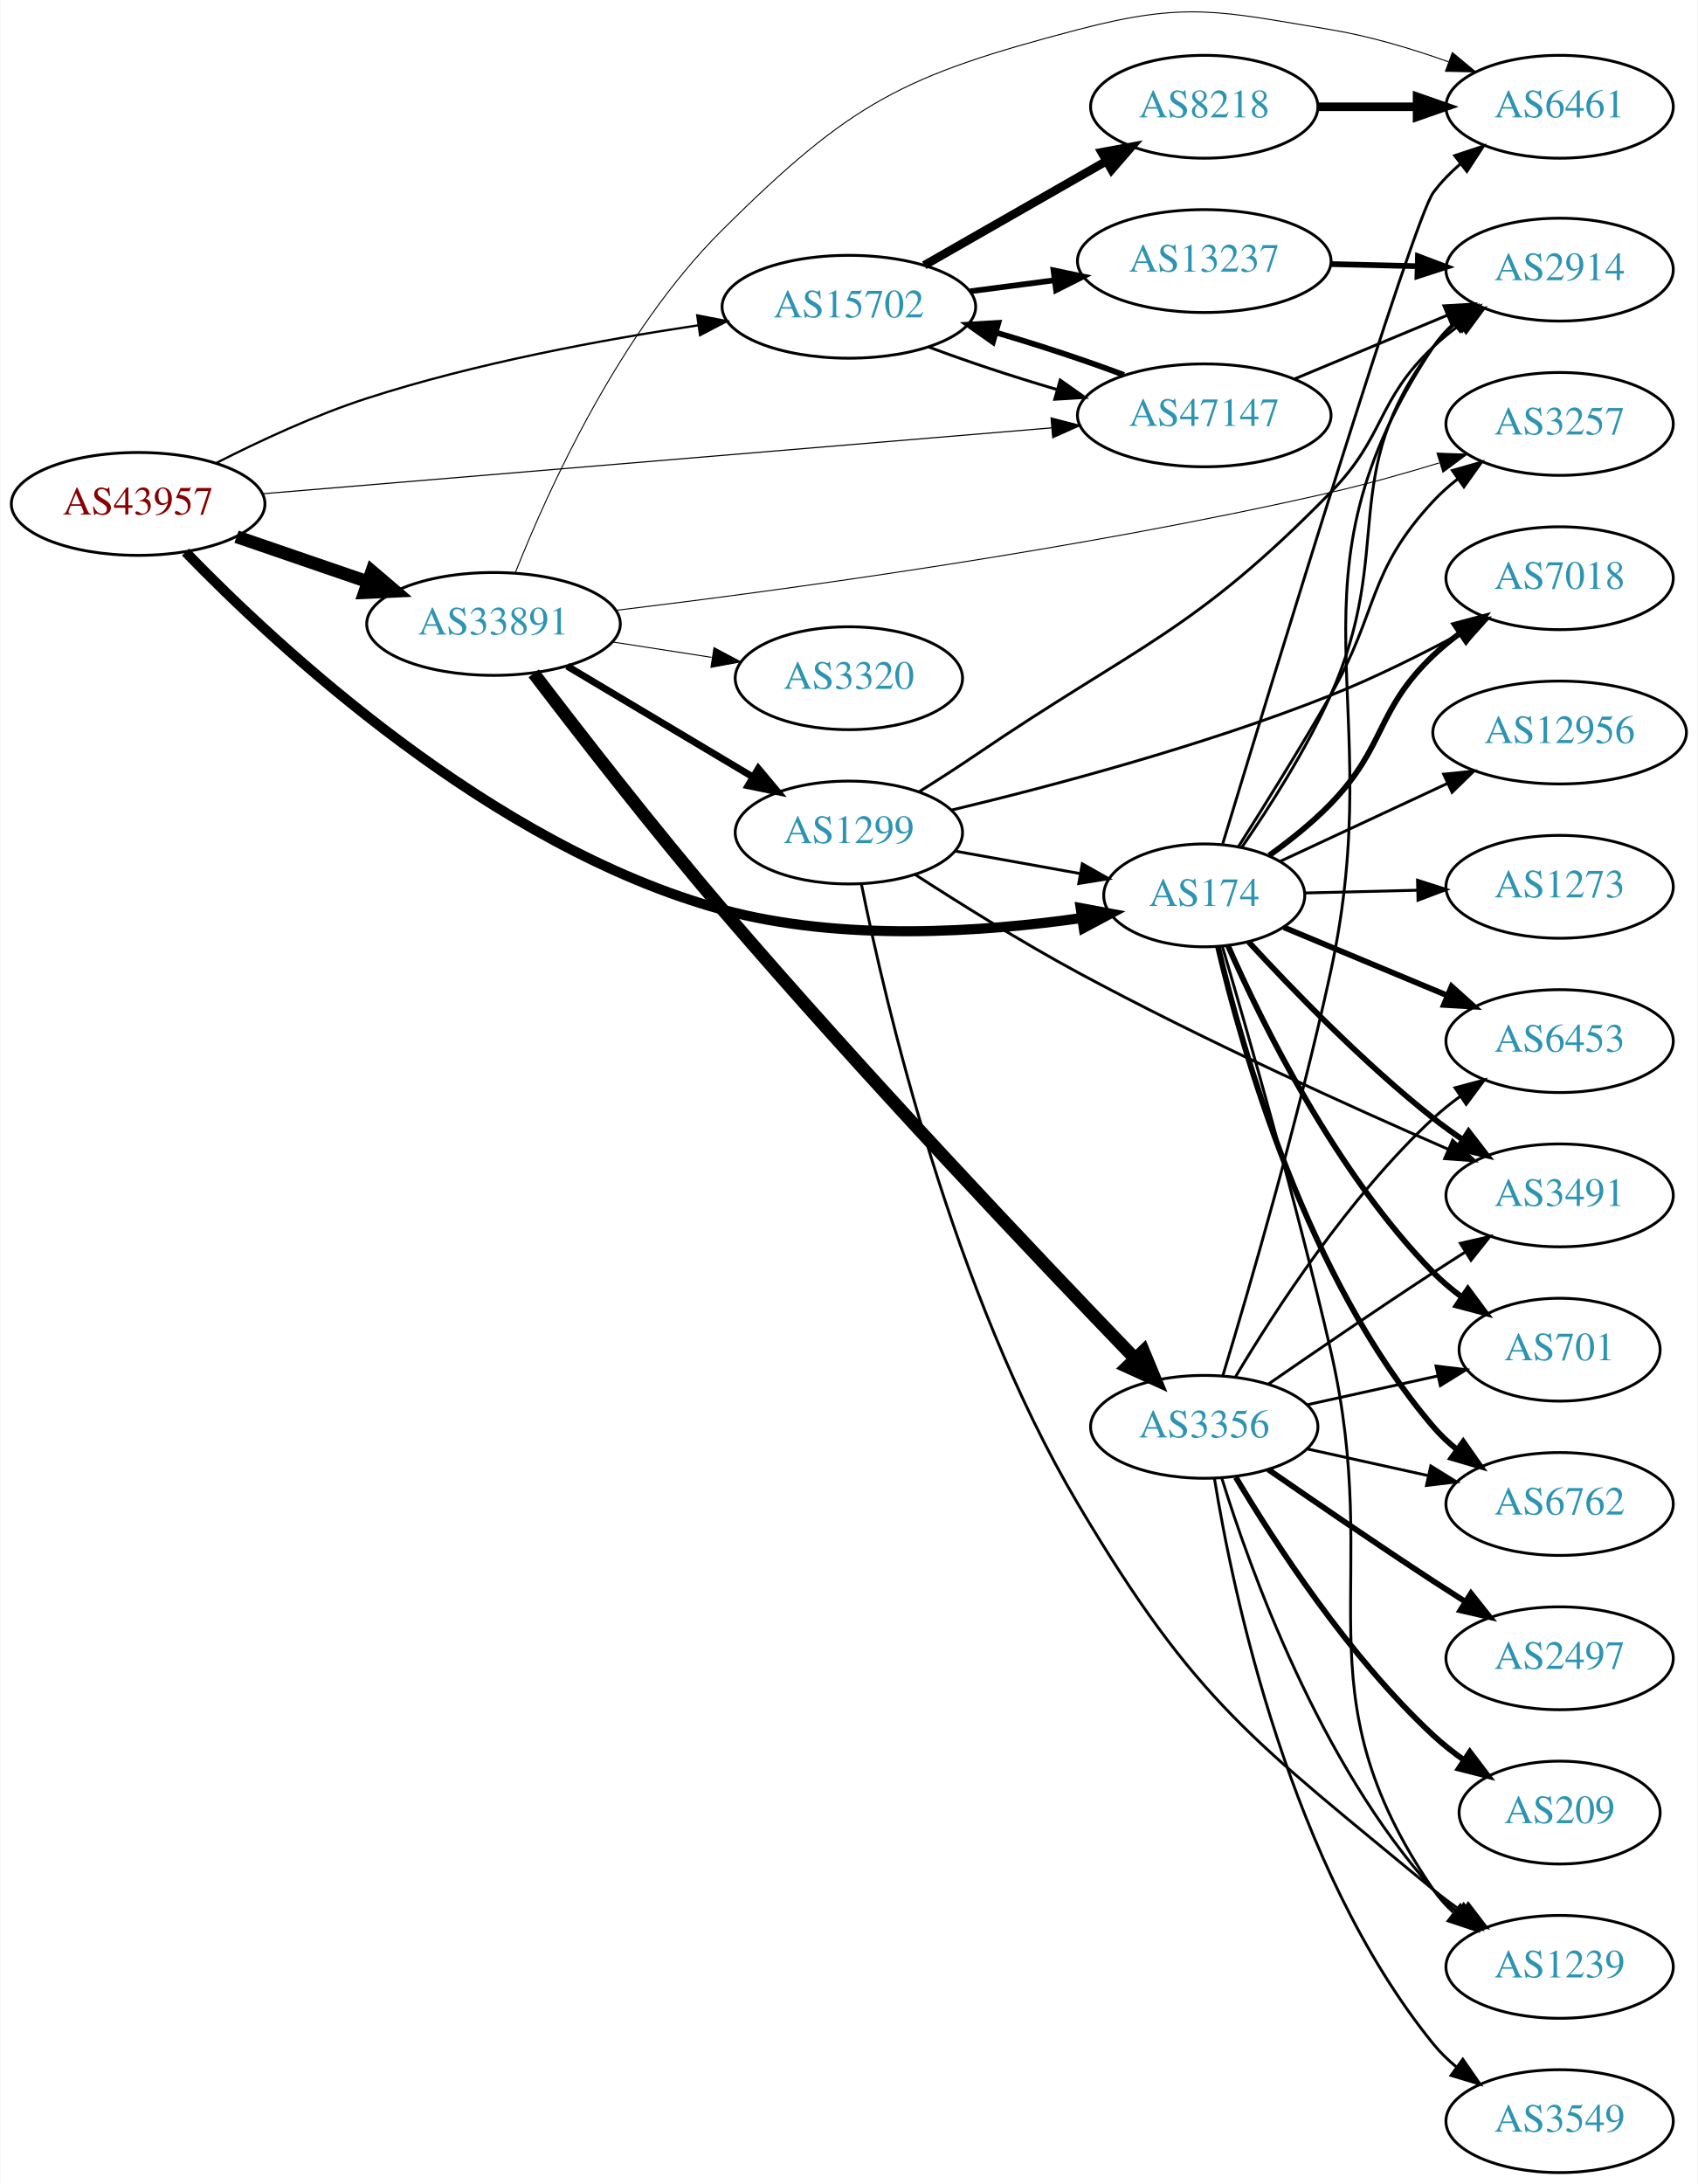
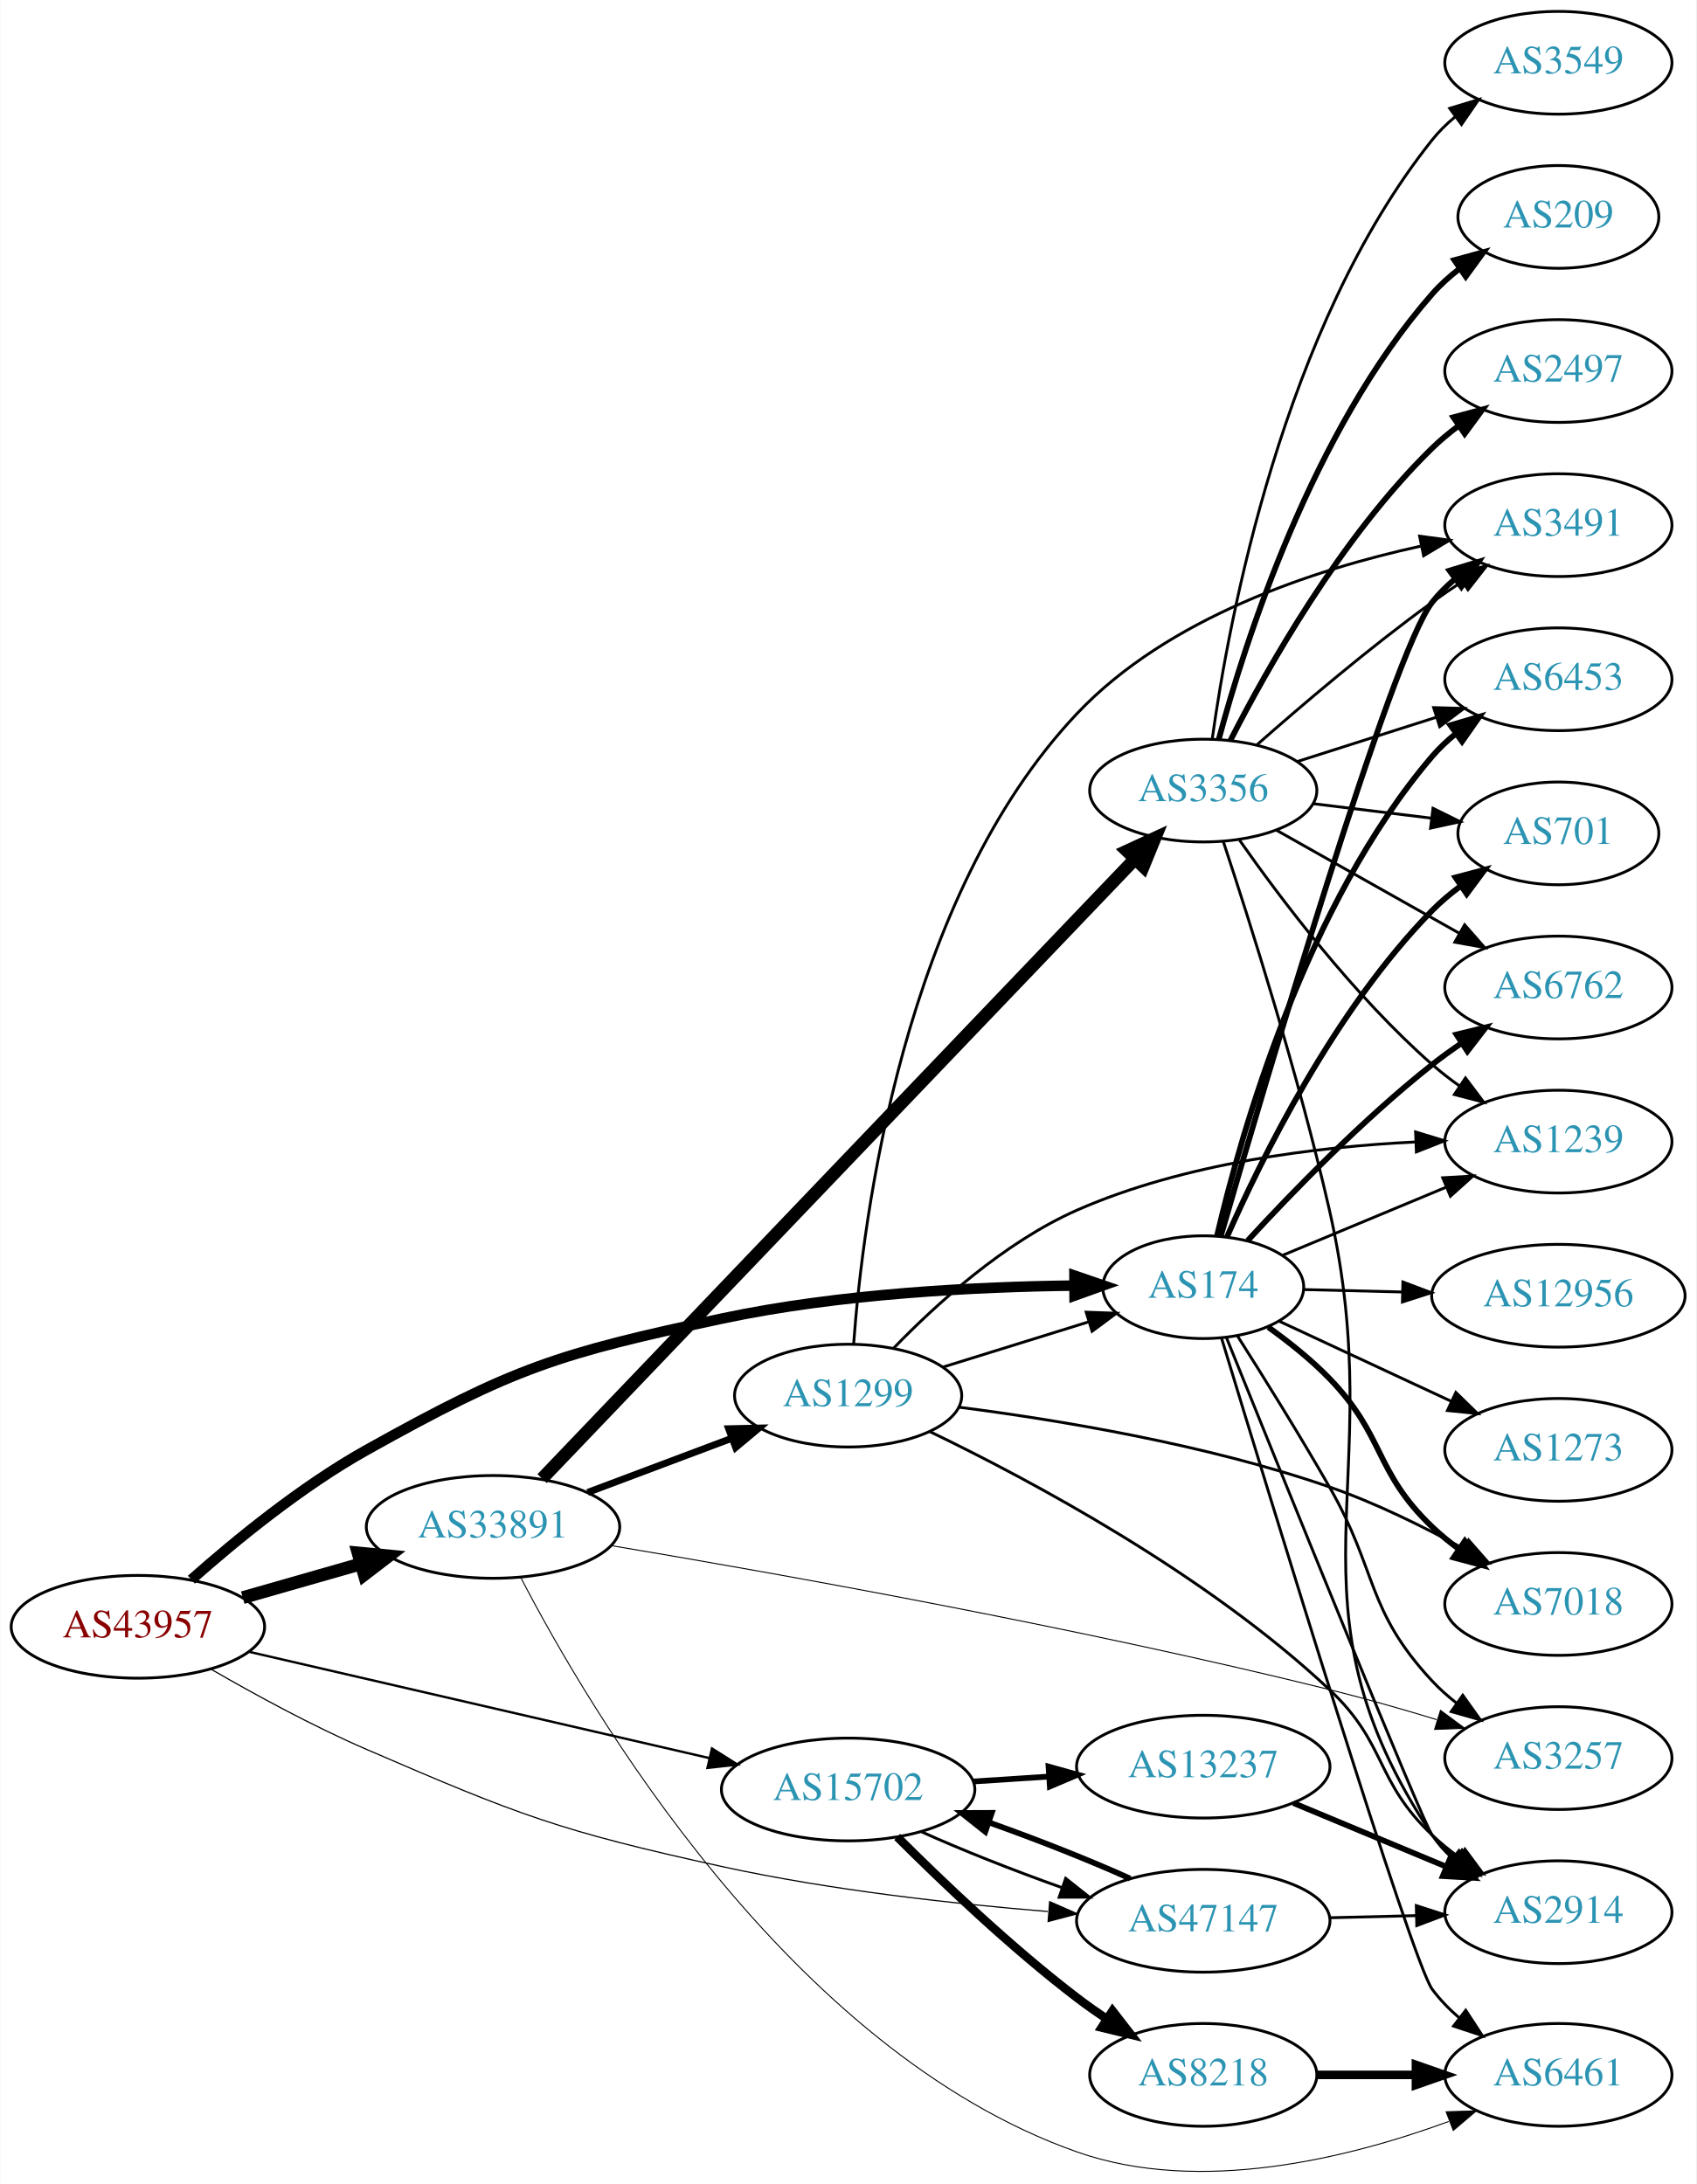
- <svg xmlns="http://www.w3.org/2000/svg" xmlns:xlink="http://www.w3.org/1999/xlink" width="594pt" height="764pt" viewBox="0.00 0.00 593.96 764.36">
-   <g id="graph0" class="graph" transform="scale(1 1) rotate(0) translate(4 760.365)">
-     <polygon fill="white" stroke="none" points="-4,4 -4,-760.365 589.961,-760.365 589.961,4 -4,4" />
+ <svg xmlns="http://www.w3.org/2000/svg" xmlns:xlink="http://www.w3.org/1999/xlink" width="594pt" height="765pt" viewBox="0.00 0.00 593.96 765.23">
+   <g id="graph0" class="graph" transform="scale(1 1) rotate(0) translate(4 761.233)">
+     <polygon fill="white" stroke="none" points="-4,4 -4,-761.233 589.961,-761.233 589.961,4 -4,4" />
    <g id="node1" class="node">
      <g id="a_node1">
        <a xlink:href="/asn/43957" xlink:title="AS43957 ~ WNT Telecommunication GmbH [AT]">
-           <ellipse fill="#ffffff" stroke="black" cx="44.196" cy="-584" rx="44.393" ry="18" />
-           <text text-anchor="middle" x="44.196" y="-580.3" font-family="Times,serif" font-size="14.00" fill="#880000">AS43957</text>
+           <ellipse fill="#ffffff" stroke="black" cx="44.196" cy="-191.233" rx="44.393" ry="18" />
+           <text text-anchor="middle" x="44.196" y="-187.533" font-family="Times,serif" font-size="14.00" fill="#880000">AS43957</text>
        </a>
      </g>
    </g>
    <g id="node2" class="node">
      <g id="a_node2">
        <a xlink:href="/asn/174" xlink:title="AS174 ~ Cogent Communications [US]">
-           <ellipse fill="#ffffff" stroke="black" cx="417.373" cy="-447" rx="35.194" ry="18" />
-           <text text-anchor="middle" x="417.373" y="-443.3" font-family="Times,serif" font-size="14.00" fill="#2c94b3">AS174</text>
+           <ellipse fill="#ffffff" stroke="black" cx="417.373" cy="-310.233" rx="35.194" ry="18" />
+           <text text-anchor="middle" x="417.373" y="-306.533" font-family="Times,serif" font-size="14.00" fill="#2c94b3">AS174</text>
        </a>
      </g>
    </g>
    <g id="edge1" class="edge">
-       <path fill="none" stroke="black" stroke-width="3.522" d="M60.796,-567.158C92.402,-534.53 167.901,-463.981 248.784,-442 290.405,-430.689 339.989,-434.147 374.374,-439.066" />
-       <polygon fill="black" stroke="black" stroke-width="3.522" points="374.117,-442.568 384.532,-440.625 375.179,-435.649 374.117,-442.568" />
+       <path fill="none" stroke="black" stroke-width="3.682" d="M62.923,-207.753C78.264,-221.374 101.523,-240.465 124.392,-253.233 175.859,-281.968 191.133,-286.953 248.784,-299.233 290.006,-308.014 338.107,-310.386 372.176,-310.787" />
+       <polygon fill="black" stroke="black" stroke-width="3.682" points="372.253,-314.287 382.276,-310.853 372.299,-307.287 372.253,-314.287" />
    </g>
    <g id="node3" class="node">
      <g id="a_node3">
        <a xlink:href="/asn/15702" xlink:title="AS15702 ~ Onstage Online GmbH [AT]">
-           <ellipse fill="#ffffff" stroke="black" cx="292.98" cy="-653" rx="44.393" ry="18" />
-           <text text-anchor="middle" x="292.98" y="-649.3" font-family="Times,serif" font-size="14.00" fill="#2c94b3">AS15702</text>
+           <ellipse fill="#ffffff" stroke="black" cx="292.98" cy="-134.233" rx="44.393" ry="18" />
+           <text text-anchor="middle" x="292.98" y="-130.533" font-family="Times,serif" font-size="14.00" fill="#2c94b3">AS15702</text>
        </a>
      </g>
    </g>
    <g id="edge2" class="edge">
-       <path fill="none" stroke="black" stroke-width="0.783" d="M71.647,-598.381C86.729,-606.059 106.199,-615.115 124.392,-621 162.32,-633.269 206.685,-641.482 240.237,-646.513" />
-       <polygon fill="black" stroke="black" stroke-width="0.783" points="239.885,-649.998 250.284,-647.973 240.891,-643.071 239.885,-649.998" />
+       <path fill="none" stroke="black" stroke-width="0.818" d="M82.946,-182.514C126.219,-172.519 197.22,-156.12 244.282,-145.25" />
+       <polygon fill="black" stroke="black" stroke-width="0.818" points="245.279,-148.612 254.235,-142.951 243.704,-141.792 245.279,-148.612" />
    </g>
    <g id="node4" class="node">
      <g id="a_node4">
        <a xlink:href="/asn/33891" xlink:title="AS33891 ~ CORE-BACKBONE GMBH GLOBAL NETWORK [DE]">
-           <ellipse fill="#ffffff" stroke="black" cx="168.588" cy="-542" rx="44.393" ry="18" />
-           <text text-anchor="middle" x="168.588" y="-538.3" font-family="Times,serif" font-size="14.00" fill="#2c94b3">AS33891</text>
+           <ellipse fill="#ffffff" stroke="black" cx="168.588" cy="-226.233" rx="44.393" ry="18" />
+           <text text-anchor="middle" x="168.588" y="-222.533" font-family="Times,serif" font-size="14.00" fill="#2c94b3">AS33891</text>
        </a>
      </g>
    </g>
    <g id="edge3" class="edge">
-       <path fill="none" stroke="black" stroke-width="4.5" d="M78.64,-572.523C92.807,-567.662 109.491,-561.937 124.559,-556.766" />
-       <polygon fill="black" stroke="black" stroke-width="4.5" points="126.004,-560.433 134.184,-553.463 123.448,-552.984 126.004,-560.433" />
+       <path fill="none" stroke="black" stroke-width="4.5" d="M80.926,-201.451C93.871,-205.153 108.667,-209.384 122.324,-213.289" />
+       <polygon fill="black" stroke="black" stroke-width="4.5" points="121.328,-217.1 132.026,-216.064 123.494,-209.528 121.328,-217.1" />
    </g>
    <g id="node5" class="node">
      <g id="a_node5">
        <a xlink:href="/asn/47147" xlink:title="AS47147 ~ ANEXIA Internetdienstleistungs GmbH [AT]">
-           <ellipse fill="#ffffff" stroke="black" cx="417.373" cy="-615" rx="44.393" ry="18" />
-           <text text-anchor="middle" x="417.373" y="-611.3" font-family="Times,serif" font-size="14.00" fill="#2c94b3">AS47147</text>
+           <ellipse fill="#ffffff" stroke="black" cx="417.373" cy="-88.233" rx="44.393" ry="18" />
+           <text text-anchor="middle" x="417.373" y="-84.533" font-family="Times,serif" font-size="14.00" fill="#2c94b3">AS47147</text>
        </a>
      </g>
    </g>
    <g id="edge4" class="edge">
-       <path fill="none" stroke="black" stroke-width="0.391" d="M87.775,-587.556C156.066,-593.26 289.909,-604.438 363.966,-610.623" />
-       <polygon fill="black" stroke="black" stroke-width="0.391" points="363.749,-614.117 374.006,-611.462 364.332,-607.141 363.749,-614.117" />
+       <path fill="none" stroke="black" stroke-width="0.409" d="M69.946,-176.304C85.281,-167.433 105.578,-156.364 124.392,-148.233 177.827,-125.142 191.921,-119.689 248.784,-107.233 286.467,-98.979 329.748,-94.189 362.886,-91.483" />
+       <polygon fill="black" stroke="black" stroke-width="0.409" points="363.57,-94.94 373.268,-90.676 363.027,-87.961 363.57,-94.94" />
    </g>
    <g id="node6" class="node">
      <g id="a_node6">
-         <a xlink:href="/asn/2914" xlink:title="AS2914 ~ NTT America, Inc. [US]">
-           <ellipse fill="#ffffff" stroke="black" cx="541.765" cy="-666" rx="39.794" ry="18" />
-           <text text-anchor="middle" x="541.765" y="-662.3" font-family="Times,serif" font-size="14.00" fill="#2c94b3">AS2914</text>
+         <a xlink:href="/asn/6762" xlink:title="AS6762 ~ TELECOM ITALIA SPARKLE S.p.A. [IT]">
+           <ellipse fill="#ffffff" stroke="black" cx="541.765" cy="-415.233" rx="39.794" ry="18" />
+           <text text-anchor="middle" x="541.765" y="-411.533" font-family="Times,serif" font-size="14.00" fill="#2c94b3">AS6762</text>
        </a>
      </g>
    </g>
    <g id="edge5" class="edge">
-       <path fill="none" stroke="black" d="M430.542,-463.839C440.038,-477.596 453.01,-497.832 461.569,-517 484.616,-568.622 463.376,-593.979 497.569,-639 499.842,-641.993 502.551,-644.737 505.488,-647.231" />
-       <polygon fill="black" stroke="black" points="503.529,-650.135 513.655,-653.251 507.683,-644.5 503.529,-650.135" />
+       <path fill="none" stroke="black" stroke-width="2" d="M432.921,-326.532C448.144,-343.095 473.181,-368.983 497.569,-388.233 500.849,-390.822 504.389,-393.375 507.983,-395.818" />
+       <polygon fill="black" stroke="black" stroke-width="2" points="506.076,-398.753 516.366,-401.28 509.898,-392.888 506.076,-398.753" />
    </g>
    <g id="node7" class="node">
      <g id="a_node7">
-         <a xlink:href="/asn/6762" xlink:title="AS6762 ~ TELECOM ITALIA SPARKLE S.p.A. [IT]">
-           <ellipse fill="#ffffff" stroke="black" cx="541.765" cy="-234" rx="39.794" ry="18" />
-           <text text-anchor="middle" x="541.765" y="-230.3" font-family="Times,serif" font-size="14.00" fill="#2c94b3">AS6762</text>
+         <a xlink:href="/asn/3491" xlink:title="AS3491 ~ PCCW Global, Inc. [US]">
+           <ellipse fill="#ffffff" stroke="black" cx="541.765" cy="-577.233" rx="39.794" ry="18" />
+           <text text-anchor="middle" x="541.765" y="-573.533" font-family="Times,serif" font-size="14.00" fill="#2c94b3">AS3491</text>
        </a>
      </g>
    </g>
    <g id="edge6" class="edge">
-       <path fill="none" stroke="black" stroke-width="2" d="M422.208,-428.937C430.54,-393.297 453.21,-312.886 497.569,-261 500.011,-258.143 502.833,-255.491 505.841,-253.053" />
-       <polygon fill="black" stroke="black" stroke-width="2" points="508.029,-255.791 514.106,-247.112 503.944,-250.107 508.029,-255.791" />
+       <path fill="none" stroke="black" stroke-width="2" d="M423.529,-328.186C438.744,-380.792 483.279,-532.027 497.569,-550.233 499.889,-553.19 502.63,-555.909 505.587,-558.388" />
+       <polygon fill="black" stroke="black" stroke-width="2" points="503.645,-561.304 513.781,-564.387 507.78,-555.656 503.645,-561.304" />
    </g>
    <g id="node8" class="node">
      <g id="a_node8">
        <a xlink:href="/asn/6453" xlink:title="AS6453 ~ TATA COMMUNICATIONS (AMERICA) INC [US]">
-           <ellipse fill="#ffffff" stroke="black" cx="541.765" cy="-396" rx="39.794" ry="18" />
-           <text text-anchor="middle" x="541.765" y="-392.3" font-family="Times,serif" font-size="14.00" fill="#2c94b3">AS6453</text>
+           <ellipse fill="#ffffff" stroke="black" cx="541.765" cy="-523.233" rx="39.794" ry="18" />
+           <text text-anchor="middle" x="541.765" y="-519.533" font-family="Times,serif" font-size="14.00" fill="#2c94b3">AS6453</text>
        </a>
      </g>
    </g>
    <g id="edge7" class="edge">
-       <path fill="none" stroke="black" stroke-width="2" d="M445.232,-435.808C462.01,-428.816 483.88,-419.704 502.46,-411.961" />
-       <polygon fill="black" stroke="black" stroke-width="2" points="503.948,-415.133 511.832,-408.056 501.255,-408.672 503.948,-415.133" />
+       <path fill="none" stroke="black" stroke-width="2" d="M422.208,-328.296C430.54,-363.936 453.21,-444.347 497.569,-496.233 500.011,-499.09 502.833,-501.743 505.841,-504.18" />
+       <polygon fill="black" stroke="black" stroke-width="2" points="503.944,-507.126 514.106,-510.121 508.029,-501.442 503.944,-507.126" />
    </g>
    <g id="node9" class="node">
      <g id="a_node9">
-         <a xlink:href="/asn/1239" xlink:title="AS1239 ~ Sprint [US]">
-           <ellipse fill="#ffffff" stroke="black" cx="541.765" cy="-72" rx="39.794" ry="18" />
-           <text text-anchor="middle" x="541.765" y="-68.3" font-family="Times,serif" font-size="14.00" fill="#2c94b3">AS1239</text>
+         <a xlink:href="/asn/7018" xlink:title="AS7018 ~ AT&amp;T Services, Inc. [US]">
+           <ellipse fill="#ffffff" stroke="black" cx="541.765" cy="-199.233" rx="39.794" ry="18" />
+           <text text-anchor="middle" x="541.765" y="-195.533" font-family="Times,serif" font-size="14.00" fill="#2c94b3">AS7018</text>
        </a>
      </g>
    </g>
    <g id="edge8" class="edge">
-       <path fill="none" stroke="black" d="M423.752,-428.992C432.411,-399.637 449.672,-339.564 461.569,-288 480.792,-204.679 449.273,-169.566 497.569,-99 499.517,-96.154 501.874,-93.548 504.47,-91.176" />
-       <polygon fill="black" stroke="black" points="507.022,-93.628 512.806,-84.751 502.749,-88.083 507.022,-93.628" />
+       <path fill="none" stroke="black" stroke-width="2" d="M440.153,-296.219C447.384,-291.033 455.206,-284.804 461.569,-278.233 481.124,-258.041 477.232,-245.638 497.569,-226.233 500.438,-223.496 503.627,-220.888 506.937,-218.45" />
+       <polygon fill="black" stroke="black" stroke-width="2" points="509,-221.28 515.297,-212.759 505.061,-215.493 509,-221.28" />
    </g>
    <g id="node10" class="node">
      <g id="a_node10">
-         <a xlink:href="/asn/7018" xlink:title="AS7018 ~ AT&amp;T Services, Inc. [US]">
-           <ellipse fill="#ffffff" stroke="black" cx="541.765" cy="-558" rx="39.794" ry="18" />
-           <text text-anchor="middle" x="541.765" y="-554.3" font-family="Times,serif" font-size="14.00" fill="#2c94b3">AS7018</text>
+         <a xlink:href="/asn/1239" xlink:title="AS1239 ~ Sprint [US]">
+           <ellipse fill="#ffffff" stroke="black" cx="541.765" cy="-361.233" rx="39.794" ry="18" />
+           <text text-anchor="middle" x="541.765" y="-357.533" font-family="Times,serif" font-size="14.00" fill="#2c94b3">AS1239</text>
        </a>
      </g>
    </g>
    <g id="edge9" class="edge">
-       <path fill="none" stroke="black" stroke-width="2" d="M440.153,-461.014C447.384,-466.2 455.206,-472.43 461.569,-479 481.124,-499.192 477.232,-511.595 497.569,-531 500.438,-533.738 503.627,-536.345 506.937,-538.783" />
-       <polygon fill="black" stroke="black" stroke-width="2" points="505.061,-541.74 515.297,-544.474 509,-535.953 505.061,-541.74" />
+       <path fill="none" stroke="black" d="M445.232,-321.425C462.01,-328.417 483.88,-337.53 502.46,-345.272" />
+       <polygon fill="black" stroke="black" points="501.255,-348.562 511.832,-349.177 503.948,-342.1 501.255,-348.562" />
    </g>
    <g id="node11" class="node">
      <g id="a_node11">
-         <a xlink:href="/asn/3491" xlink:title="AS3491 ~ PCCW Global, Inc. [US]">
-           <ellipse fill="#ffffff" stroke="black" cx="541.765" cy="-342" rx="39.794" ry="18" />
-           <text text-anchor="middle" x="541.765" y="-338.3" font-family="Times,serif" font-size="14.00" fill="#2c94b3">AS3491</text>
+         <a xlink:href="/asn/701" xlink:title="AS701 ~ UUNET [US]">
+           <ellipse fill="#ffffff" stroke="black" cx="541.765" cy="-469.233" rx="35.194" ry="18" />
+           <text text-anchor="middle" x="541.765" y="-465.533" font-family="Times,serif" font-size="14.00" fill="#2c94b3">AS701</text>
        </a>
      </g>
    </g>
    <g id="edge10" class="edge">
-       <path fill="none" stroke="black" stroke-width="2" d="M432.921,-430.701C448.144,-414.138 473.181,-388.251 497.569,-369 500.849,-366.411 504.389,-363.858 507.983,-361.416" />
-       <polygon fill="black" stroke="black" stroke-width="2" points="509.898,-364.345 516.366,-355.953 506.076,-358.48 509.898,-364.345" />
+       <path fill="none" stroke="black" stroke-width="2" d="M425.66,-327.8C437.557,-354.879 463.303,-407.337 497.569,-442.233 500.566,-445.286 503.973,-448.149 507.528,-450.785" />
+       <polygon fill="black" stroke="black" stroke-width="2" points="505.726,-453.792 515.967,-456.507 509.654,-447.998 505.726,-453.792" />
    </g>
    <g id="node12" class="node">
      <g id="a_node12">
-         <a xlink:href="/asn/701" xlink:title="AS701 ~ UUNET [US]">
-           <ellipse fill="#ffffff" stroke="black" cx="541.765" cy="-288" rx="35.194" ry="18" />
-           <text text-anchor="middle" x="541.765" y="-284.3" font-family="Times,serif" font-size="14.00" fill="#2c94b3">AS701</text>
+         <a xlink:href="/asn/2914" xlink:title="AS2914 ~ NTT America, Inc. [US]">
+           <ellipse fill="#ffffff" stroke="black" cx="541.765" cy="-91.233" rx="39.794" ry="18" />
+           <text text-anchor="middle" x="541.765" y="-87.533" font-family="Times,serif" font-size="14.00" fill="#2c94b3">AS2914</text>
        </a>
      </g>
    </g>
    <g id="edge11" class="edge">
-       <path fill="none" stroke="black" stroke-width="2" d="M425.66,-429.434C437.557,-402.354 463.303,-349.896 497.569,-315 500.566,-311.947 503.973,-309.084 507.528,-306.448" />
-       <polygon fill="black" stroke="black" stroke-width="2" points="509.654,-309.235 515.967,-300.727 505.726,-303.441 509.654,-309.235" />
+       <path fill="none" stroke="black" d="M425.498,-292.555C444.394,-245.728 494.55,-121.805 497.569,-118.233 499.995,-115.363 502.806,-112.701 505.807,-110.258" />
+       <polygon fill="black" stroke="black" points="507.996,-112.995 514.063,-104.309 503.904,-107.316 507.996,-112.995" />
    </g>
    <g id="node13" class="node">
      <g id="a_node13">
-         <a xlink:href="/asn/6461" xlink:title="AS6461 ~ Zayo Bandwidth [US]">
-           <ellipse fill="#ffffff" stroke="black" cx="541.765" cy="-723" rx="39.794" ry="18" />
-           <text text-anchor="middle" x="541.765" y="-719.3" font-family="Times,serif" font-size="14.00" fill="#2c94b3">AS6461</text>
+         <a xlink:href="/asn/12956" xlink:title="AS12956 ~ TELXIUS [ES]">
+           <ellipse fill="#ffffff" stroke="black" cx="541.765" cy="-307.233" rx="44.393" ry="18" />
+           <text text-anchor="middle" x="541.765" y="-303.533" font-family="Times,serif" font-size="14.00" fill="#2c94b3">AS12956</text>
        </a>
      </g>
    </g>
    <g id="edge12" class="edge">
-       <path fill="none" stroke="black" d="M423.841,-465.065C440.589,-520.244 490.474,-683.424 497.569,-693 500.271,-696.648 503.553,-700.01 507.087,-703.06" />
-       <polygon fill="black" stroke="black" points="505.042,-705.903 515.102,-709.229 509.312,-700.356 505.042,-705.903" />
+       <path fill="none" stroke="black" d="M452.466,-309.398C463.188,-309.135 475.302,-308.838 487.043,-308.55" />
+       <polygon fill="black" stroke="black" points="487.309,-312.045 497.221,-308.301 487.138,-305.047 487.309,-312.045" />
    </g>
    <g id="node14" class="node">
      <g id="a_node14">
-         <a xlink:href="/asn/12956" xlink:title="AS12956 ~ TELXIUS [ES]">
-           <ellipse fill="#ffffff" stroke="black" cx="541.765" cy="-504" rx="44.393" ry="18" />
-           <text text-anchor="middle" x="541.765" y="-500.3" font-family="Times,serif" font-size="14.00" fill="#2c94b3">AS12956</text>
+         <a xlink:href="/asn/6461" xlink:title="AS6461 ~ Zayo Bandwidth [US]">
+           <ellipse fill="#ffffff" stroke="black" cx="541.765" cy="-34.233" rx="39.794" ry="18" />
+           <text text-anchor="middle" x="541.765" y="-30.533" font-family="Times,serif" font-size="14.00" fill="#2c94b3">AS6461</text>
        </a>
      </g>
    </g>
    <g id="edge13" class="edge">
-       <path fill="none" stroke="black" d="M444.03,-458.949C460.94,-466.824 483.391,-477.28 502.407,-486.136" />
-       <polygon fill="black" stroke="black" points="501.165,-489.418 511.707,-490.468 504.12,-483.073 501.165,-489.418" />
+       <path fill="none" stroke="black" d="M423.841,-292.168C440.589,-236.989 490.474,-73.809 497.569,-64.233 500.271,-60.586 503.553,-57.223 507.087,-54.173" />
+       <polygon fill="black" stroke="black" points="509.312,-56.877 515.102,-48.004 505.042,-51.33 509.312,-56.877" />
    </g>
    <g id="node15" class="node">
      <g id="a_node15">
-         <a xlink:href="/asn/3257" xlink:title="AS3257 ~ GTT [DE]">
-           <ellipse fill="#ffffff" stroke="black" cx="541.765" cy="-612" rx="39.794" ry="18" />
-           <text text-anchor="middle" x="541.765" y="-608.3" font-family="Times,serif" font-size="14.00" fill="#2c94b3">AS3257</text>
+         <a xlink:href="/asn/1273" xlink:title="AS1273 ~ Vodafone Group PLC [EU]">
+           <ellipse fill="#ffffff" stroke="black" cx="541.765" cy="-253.233" rx="39.794" ry="18" />
+           <text text-anchor="middle" x="541.765" y="-249.533" font-family="Times,serif" font-size="14.00" fill="#2c94b3">AS1273</text>
        </a>
      </g>
    </g>
    <g id="edge14" class="edge">
-       <path fill="none" stroke="black" d="M429.344,-464.07C438.272,-478.128 451.069,-498.658 461.569,-517 478.557,-546.678 474.271,-559.968 497.569,-585 500.129,-587.751 503.03,-590.333 506.088,-592.726" />
-       <polygon fill="black" stroke="black" points="504.233,-595.701 514.422,-598.606 508.269,-589.981 504.233,-595.701" />
+       <path fill="none" stroke="black" d="M444.03,-298.284C461.499,-290.148 484.881,-279.259 504.281,-270.224" />
+       <polygon fill="black" stroke="black" points="505.854,-273.353 513.442,-265.958 502.899,-267.007 505.854,-273.353" />
    </g>
    <g id="node16" class="node">
      <g id="a_node16">
-         <a xlink:href="/asn/1273" xlink:title="AS1273 ~ Vodafone Group PLC [EU]">
-           <ellipse fill="#ffffff" stroke="black" cx="541.765" cy="-450" rx="39.794" ry="18" />
-           <text text-anchor="middle" x="541.765" y="-446.3" font-family="Times,serif" font-size="14.00" fill="#2c94b3">AS1273</text>
+         <a xlink:href="/asn/3257" xlink:title="AS3257 ~ GTT [DE]">
+           <ellipse fill="#ffffff" stroke="black" cx="541.765" cy="-145.233" rx="39.794" ry="18" />
+           <text text-anchor="middle" x="541.765" y="-141.533" font-family="Times,serif" font-size="14.00" fill="#2c94b3">AS3257</text>
        </a>
      </g>
    </g>
    <g id="edge15" class="edge">
-       <path fill="none" stroke="black" d="M452.466,-447.836C464.633,-448.134 478.591,-448.476 491.763,-448.799" />
-       <polygon fill="black" stroke="black" points="492.027,-452.306 502.11,-449.053 492.199,-445.308 492.027,-452.306" />
+       <path fill="none" stroke="black" d="M429.344,-293.163C438.272,-279.106 451.069,-258.576 461.569,-240.233 478.557,-210.555 474.271,-197.265 497.569,-172.233 500.129,-169.482 503.03,-166.9 506.088,-164.507" />
+       <polygon fill="black" stroke="black" points="508.269,-167.252 514.422,-158.627 504.233,-161.532 508.269,-167.252" />
    </g>
    <g id="edge18" class="edge">
-       <path fill="none" stroke="black" d="M320.84,-638.961C334.001,-633.971 350.294,-628.592 365.676,-624.079" />
-       <polygon fill="black" stroke="black" points="366.95,-627.356 375.61,-621.252 365.034,-620.623 366.95,-627.356" />
+       <path fill="none" stroke="black" d="M318.454,-119.509C332.566,-113.125 350.813,-105.902 367.724,-99.895" />
+       <polygon fill="black" stroke="black" points="369.182,-103.094 377.485,-96.514 366.891,-96.48 369.182,-103.094" />
    </g>
    <g id="node17" class="node">
      <g id="a_node17">
        <a xlink:href="/asn/13237" xlink:title="AS13237 ~ European Backbone of AS13237 [DE]">
-           <ellipse fill="#ffffff" stroke="black" cx="417.373" cy="-669" rx="44.393" ry="18" />
-           <text text-anchor="middle" x="417.373" y="-665.3" font-family="Times,serif" font-size="14.00" fill="#2c94b3">AS13237</text>
+           <ellipse fill="#ffffff" stroke="black" cx="417.373" cy="-142.233" rx="44.393" ry="18" />
+           <text text-anchor="middle" x="417.373" y="-138.533" font-family="Times,serif" font-size="14.00" fill="#2c94b3">AS13237</text>
        </a>
      </g>
    </g>
    <g id="edge16" class="edge">
-       <path fill="none" stroke="black" stroke-width="2" d="M335.417,-658.417C344.887,-659.655 355.065,-660.985 364.899,-662.271" />
-       <polygon fill="black" stroke="black" stroke-width="2" points="364.609,-665.763 374.979,-663.589 365.517,-658.822 364.609,-665.763" />
+       <path fill="none" stroke="black" stroke-width="2" d="M336.787,-137.031C345.309,-137.588 354.356,-138.18 363.177,-138.756" />
+       <polygon fill="black" stroke="black" stroke-width="2" points="363.176,-142.264 373.383,-139.423 363.633,-135.278 363.176,-142.264" />
    </g>
    <g id="node18" class="node">
      <g id="a_node18">
        <a xlink:href="/asn/8218" xlink:title="AS8218 ~ legacy Neotelecoms [FR]">
-           <ellipse fill="#ffffff" stroke="black" cx="417.373" cy="-723" rx="39.794" ry="18" />
-           <text text-anchor="middle" x="417.373" y="-719.3" font-family="Times,serif" font-size="14.00" fill="#2c94b3">AS8218</text>
+           <ellipse fill="#ffffff" stroke="black" cx="417.373" cy="-34.233" rx="39.794" ry="18" />
+           <text text-anchor="middle" x="417.373" y="-30.533" font-family="Times,serif" font-size="14.00" fill="#2c94b3">AS8218</text>
        </a>
      </g>
    </g>
    <g id="edge17" class="edge">
-       <path fill="none" stroke="black" stroke-width="3" d="M319.34,-667.504C337.799,-678.061 362.974,-692.459 383.055,-703.945" />
-       <polygon fill="black" stroke="black" stroke-width="3" points="381.462,-707.066 391.88,-708.992 384.938,-700.989 381.462,-707.066" />
+       <path fill="none" stroke="black" stroke-width="3" d="M310.176,-117.618C325.649,-102.163 349.984,-78.926 373.176,-61.233 376.499,-58.699 380.066,-56.18 383.675,-53.758" />
+       <polygon fill="black" stroke="black" stroke-width="3" points="385.584,-56.692 392.075,-48.318 381.779,-50.816 385.584,-56.692" />
    </g>
    <g id="edge24" class="edge">
-       <path fill="none" stroke="black" stroke-width="0.346" d="M176.293,-560.115C187.57,-588.578 212.693,-644.212 248.784,-680 293.83,-724.668 311.81,-733.919 373.176,-750 411.179,-759.958 422.812,-756.425 461.569,-750 475.387,-747.709 490.031,-743.314 502.918,-738.724" />
-       <polygon fill="black" stroke="black" stroke-width="0.346" points="504.232,-741.97 512.388,-735.208 501.795,-735.408 504.232,-741.97" />
+       <path fill="none" stroke="black" stroke-width="0.346" d="M178.31,-208.499C201.947,-162.915 272.308,-42.751 373.176,-7.233 416.313,7.956 468.733,-5.191 503.332,-17.902" />
+       <polygon fill="black" stroke="black" stroke-width="0.346" points="502.44,-21.308 513.03,-21.625 504.949,-14.774 502.44,-21.308" />
    </g>
    <g id="edge23" class="edge">
-       <path fill="none" stroke="black" stroke-width="0.346" d="M211.517,-546.759C268.54,-553.65 373.534,-567.827 461.569,-588 474.041,-590.858 487.42,-594.632 499.566,-598.339" />
-       <polygon fill="black" stroke="black" stroke-width="0.346" points="498.843,-601.78 509.432,-601.416 500.927,-595.097 498.843,-601.78" />
+       <path fill="none" stroke="black" stroke-width="0.346" d="M210.017,-219.677C266.636,-210.192 372.598,-191.338 461.569,-169.233 473.878,-166.175 487.115,-162.372 499.177,-158.702" />
+       <polygon fill="black" stroke="black" stroke-width="0.346" points="500.466,-161.966 508.986,-155.669 498.399,-155.279 500.466,-161.966" />
    </g>
    <g id="node19" class="node">
      <g id="a_node19">
-         <a xlink:href="/asn/1299" xlink:title="AS1299 ~ Telia Carrier [EU]">
-           <ellipse fill="#ffffff" stroke="black" cx="292.98" cy="-469" rx="39.794" ry="18" />
-           <text text-anchor="middle" x="292.98" y="-465.3" font-family="Times,serif" font-size="14.00" fill="#2c94b3">AS1299</text>
+         <a xlink:href="/asn/3356" xlink:title="AS3356 ~ Level 3 Parent, LLC [US]">
+           <ellipse fill="#ffffff" stroke="black" cx="417.373" cy="-484.233" rx="39.794" ry="18" />
+           <text text-anchor="middle" x="417.373" y="-480.533" font-family="Times,serif" font-size="14.00" fill="#2c94b3">AS3356</text>
        </a>
      </g>
    </g>
    <g id="edge21" class="edge">
-       <path fill="none" stroke="black" stroke-width="2.423" d="M194.356,-527.227C213.097,-516.05 239.004,-500.598 259.42,-488.42" />
-       <polygon fill="black" stroke="black" stroke-width="2.423" points="261.287,-491.382 268.082,-483.254 257.701,-485.37 261.287,-491.382" />
+       <path fill="none" stroke="black" stroke-width="4.5" d="M185.78,-243.161C228.415,-287.733 343.886,-408.452 393.362,-460.177" />
+       <polygon fill="black" stroke="black" stroke-width="4.5" points="390.684,-463.074 400.442,-467.578 396.375,-457.63 390.684,-463.074" />
    </g>
    <g id="node20" class="node">
      <g id="a_node20">
-         <a xlink:href="/asn/3356" xlink:title="AS3356 ~ Level 3 Parent, LLC [US]">
-           <ellipse fill="#ffffff" stroke="black" cx="417.373" cy="-261" rx="39.794" ry="18" />
-           <text text-anchor="middle" x="417.373" y="-257.3" font-family="Times,serif" font-size="14.00" fill="#2c94b3">AS3356</text>
+         <a xlink:href="/asn/1299" xlink:title="AS1299 ~ Telia Carrier [EU]">
+           <ellipse fill="#ffffff" stroke="black" cx="292.98" cy="-272.233" rx="39.794" ry="18" />
+           <text text-anchor="middle" x="292.98" y="-268.533" font-family="Times,serif" font-size="14.00" fill="#2c94b3">AS1299</text>
        </a>
      </g>
    </g>
    <g id="edge22" class="edge">
-       <path fill="none" stroke="black" stroke-width="4.5" d="M182.648,-524.691C198.036,-504.491 224.578,-470.254 248.784,-442 298.309,-384.192 359.855,-319.4 392.852,-285.192" />
-       <polygon fill="black" stroke="black" stroke-width="4.5" points="396.098,-287.5 400.217,-277.573 390.436,-282.026 396.098,-287.5" />
+       <path fill="none" stroke="black" stroke-width="2.423" d="M201.745,-238.319C217.112,-244.095 235.659,-251.066 251.932,-257.181" />
+       <polygon fill="black" stroke="black" stroke-width="2.423" points="251.129,-260.619 261.721,-260.861 253.592,-254.066 251.129,-260.619" />
+     </g>
+     <g id="edge39" class="edge">
+       <path fill="none" stroke="black" stroke-width="2" d="M391.752,-103.024C377.613,-109.413 359.359,-116.634 342.459,-122.632" />
+       <polygon fill="black" stroke="black" stroke-width="2" points="341.012,-119.429 332.706,-126.007 343.301,-126.044 341.012,-119.429" />
+     </g>
+     <g id="edge40" class="edge">
+       <path fill="none" stroke="black" d="M461.523,-89.291C471.331,-89.531 481.817,-89.788 491.845,-90.034" />
+       <polygon fill="black" stroke="black" points="491.998,-93.539 502.081,-90.285 492.17,-86.541 491.998,-93.539" />
+     </g>
+     <g id="edge19" class="edge">
+       <path fill="none" stroke="black" stroke-width="2" d="M448.942,-129.495C465.191,-122.724 485.322,-114.336 502.591,-107.14" />
+       <polygon fill="black" stroke="black" stroke-width="2" points="503.962,-110.36 511.847,-103.283 501.27,-103.899 503.962,-110.36" />
+     </g>
+     <g id="edge20" class="edge">
+       <path fill="none" stroke="black" stroke-width="3" d="M457.098,-34.233C468.037,-34.233 480.087,-34.233 491.553,-34.233" />
+       <polygon fill="black" stroke="black" stroke-width="3" points="491.871,-37.733 501.871,-34.233 491.871,-30.733 491.871,-37.733" />
+     </g>
+     <g id="edge30" class="edge">
+       <path fill="none" stroke="black" d="M442.846,-470.436C461.237,-460.068 486.649,-445.742 506.976,-434.282" />
+       <polygon fill="black" stroke="black" points="508.922,-437.203 515.914,-429.243 505.484,-431.105 508.922,-437.203" />
+     </g>
+     <g id="edge29" class="edge">
+       <path fill="none" stroke="black" d="M436.054,-500.161C451.745,-514.002 475.534,-534.278 497.569,-550.233 500.953,-552.684 504.56,-555.15 508.192,-557.542" />
+       <polygon fill="black" stroke="black" points="506.311,-560.493 516.617,-562.947 510.09,-554.601 506.311,-560.493" />
+     </g>
+     <g id="edge26" class="edge">
+       <path fill="none" stroke="black" d="M450.21,-494.378C465.108,-499.126 483.049,-504.842 499.018,-509.931" />
+       <polygon fill="black" stroke="black" points="498.071,-513.302 508.661,-513.004 500.196,-506.633 498.071,-513.302" />
+     </g>
+     <g id="edge32" class="edge">
+       <path fill="none" stroke="black" d="M430.083,-466.848C444.393,-446.432 470.113,-412.306 497.569,-388.233 500.551,-385.619 503.813,-383.092 507.167,-380.702" />
+       <polygon fill="black" stroke="black" points="509.217,-383.541 515.582,-375.071 505.325,-377.723 509.217,-383.541" />
+     </g>
+     <g id="edge33" class="edge">
+       <path fill="none" stroke="black" d="M455.759,-479.651C468.868,-478.045 483.703,-476.227 497.269,-474.564" />
+       <polygon fill="black" stroke="black" points="497.846,-478.02 507.346,-473.329 496.994,-471.072 497.846,-478.02" />
+     </g>
+     <g id="edge27" class="edge">
+       <path fill="none" stroke="black" d="M424.414,-466.317C433.509,-438.818 450.798,-384.432 461.569,-337.233 483.515,-241.066 442.891,-200.332 497.569,-118.233 499.481,-115.363 501.812,-112.74 504.392,-110.356" />
+       <polygon fill="black" stroke="black" points="506.943,-112.807 512.701,-103.914 502.654,-107.275 506.943,-112.807" />
    </g>
    <g id="node21" class="node">
      <g id="a_node21">
-         <a xlink:href="/asn/3320" xlink:title="AS3320 ~ DTAG [DE]">
-           <ellipse fill="#ffffff" stroke="black" cx="292.98" cy="-523" rx="39.794" ry="18" />
-           <text text-anchor="middle" x="292.98" y="-519.3" font-family="Times,serif" font-size="14.00" fill="#2c94b3">AS3320</text>
+         <a xlink:href="/asn/2497" xlink:title="AS2497 ~ Internet Initiative Japan Inc. [JP]">
+           <ellipse fill="#ffffff" stroke="black" cx="541.765" cy="-631.233" rx="39.794" ry="18" />
+           <text text-anchor="middle" x="541.765" y="-627.533" font-family="Times,serif" font-size="14.00" fill="#2c94b3">AS2497</text>
        </a>
      </g>
    </g>
    <g id="edge25" class="edge">
-       <path fill="none" stroke="black" stroke-width="0.346" d="M210.343,-535.673C221.417,-533.954 233.5,-532.078 244.893,-530.31" />
-       <polygon fill="black" stroke="black" stroke-width="0.346" points="245.769,-533.716 255.113,-528.723 244.695,-526.799 245.769,-533.716" />
-     </g>
-     <g id="edge40" class="edge">
-       <path fill="none" stroke="black" stroke-width="2" d="M389.279,-629.127C376.143,-634.099 359.928,-639.448 344.621,-643.937" />
-       <polygon fill="black" stroke="black" stroke-width="2" points="343.396,-640.647 334.735,-646.75 345.311,-647.38 343.396,-640.647" />
-     </g>
-     <g id="edge41" class="edge">
-       <path fill="none" stroke="black" d="M448.942,-627.738C465.191,-634.509 485.322,-642.898 502.591,-650.093" />
-       <polygon fill="black" stroke="black" points="501.27,-653.334 511.847,-653.95 503.962,-646.873 501.27,-653.334" />
-     </g>
-     <g id="edge19" class="edge">
-       <path fill="none" stroke="black" stroke-width="2" d="M461.523,-667.942C471.331,-667.702 481.817,-667.445 491.845,-667.199" />
-       <polygon fill="black" stroke="black" stroke-width="2" points="492.17,-670.692 502.081,-666.948 491.998,-663.694 492.17,-670.692" />
-     </g>
-     <g id="edge20" class="edge">
-       <path fill="none" stroke="black" stroke-width="3" d="M457.098,-723C468.037,-723 480.087,-723 491.553,-723" />
-       <polygon fill="black" stroke="black" stroke-width="3" points="491.871,-726.5 501.871,-723 491.871,-719.5 491.871,-726.5" />
-     </g>
-     <g id="edge38" class="edge">
-       <path fill="none" stroke="black" d="M330.04,-462.518C343.771,-460.05 359.546,-457.215 373.824,-454.648" />
-       <polygon fill="black" stroke="black" points="374.682,-458.05 383.905,-452.836 373.444,-451.16 374.682,-458.05" />
-     </g>
-     <g id="edge39" class="edge">
-       <path fill="none" stroke="black" d="M317.51,-483.244C323.952,-487.268 330.89,-491.72 337.176,-496 394.017,-534.697 413.487,-538.842 461.569,-588 480.969,-607.835 477.408,-619.939 497.569,-639 500.45,-641.725 503.648,-644.323 506.962,-646.756" />
-       <polygon fill="black" stroke="black" points="505.09,-649.716 515.328,-652.441 509.024,-643.926 505.09,-649.716" />
-     </g>
-     <g id="edge35" class="edge">
-       <path fill="none" stroke="black" d="M297.392,-450.819C305.639,-409.844 329.292,-308.084 373.176,-234 414.758,-163.804 434.773,-151.088 497.569,-99 500.785,-96.332 504.285,-93.729 507.856,-91.258" />
-       <polygon fill="black" stroke="black" points="509.779,-94.183 516.212,-85.764 505.934,-88.334 509.779,-94.183" />
-     </g>
-     <g id="edge37" class="edge">
-       <path fill="none" stroke="black" d="M328.993,-476.874C363.37,-485.103 416.991,-499.281 461.569,-517 477.266,-523.239 493.968,-531.607 507.967,-539.156" />
-       <polygon fill="black" stroke="black" points="506.287,-542.227 516.738,-543.968 509.654,-536.09 506.287,-542.227" />
-     </g>
-     <g id="edge36" class="edge">
-       <path fill="none" stroke="black" d="M316.093,-454.338C331.75,-444.201 353.398,-430.673 373.176,-420 416.676,-396.527 468.495,-373.065 502.878,-358.097" />
-       <polygon fill="black" stroke="black" points="504.305,-361.293 512.092,-354.108 501.524,-354.869 504.305,-361.293" />
-     </g>
-     <g id="edge32" class="edge">
-       <path fill="none" stroke="black" d="M423.903,-278.974C432.774,-308.282 450.325,-368.289 461.569,-420 482.526,-516.388 442.891,-556.902 497.569,-639 499.481,-641.871 501.812,-644.493 504.392,-646.877" />
-       <polygon fill="black" stroke="black" points="502.654,-649.958 512.701,-653.319 506.943,-644.426 502.654,-649.958" />
-     </g>
-     <g id="edge26" class="edge">
-       <path fill="none" stroke="black" d="M453.445,-253.263C466.632,-250.354 481.812,-247.005 495.778,-243.924" />
-       <polygon fill="black" stroke="black" points="496.676,-247.31 505.687,-241.738 495.168,-240.475 496.676,-247.31" />
-     </g>
-     <g id="edge33" class="edge">
-       <path fill="none" stroke="black" d="M428.418,-278.671C441.989,-301.472 467.922,-341.472 497.569,-369 500.475,-371.699 503.688,-374.28 507.012,-376.703" />
-       <polygon fill="black" stroke="black" points="505.147,-379.667 515.39,-382.375 509.072,-373.87 505.147,-379.667" />
-     </g>
-     <g id="edge29" class="edge">
-       <path fill="none" stroke="black" d="M423.51,-243.06C433.413,-211.021 457.751,-143.188 497.569,-99 500.085,-96.208 502.956,-93.599 505.995,-91.188" />
-       <polygon fill="black" stroke="black" points="508.179,-93.93 514.303,-85.285 504.124,-88.224 508.179,-93.93" />
-     </g>
-     <g id="edge34" class="edge">
-       <path fill="none" stroke="black" d="M439.73,-275.901C455.581,-286.877 477.784,-302.079 497.569,-315 501.151,-317.339 504.921,-319.759 508.681,-322.144" />
-       <polygon fill="black" stroke="black" points="507.015,-325.231 517.342,-327.596 510.744,-319.307 507.015,-325.231" />
-     </g>
-     <g id="edge31" class="edge">
-       <path fill="none" stroke="black" d="M453.445,-268.737C467.679,-271.877 484.233,-275.529 499.078,-278.804" />
-       <polygon fill="black" stroke="black" points="498.513,-282.263 509.032,-281 500.021,-275.428 498.513,-282.263" />
+       <path fill="none" stroke="black" stroke-width="2" d="M426.877,-501.803C439.61,-526.795 465.587,-573.032 497.569,-604.233 500.407,-607.003 503.577,-609.63 506.875,-612.081" />
+       <polygon fill="black" stroke="black" stroke-width="2" points="504.989,-615.032 515.219,-617.788 508.941,-609.254 504.989,-615.032" />
    </g>
    <g id="node22" class="node">
      <g id="a_node22">
-         <a xlink:href="/asn/209" xlink:title="AS209 ~ CenturyLink Communications, LLC [US]">
-           <ellipse fill="#ffffff" stroke="black" cx="541.765" cy="-126" rx="35.194" ry="18" />
-           <text text-anchor="middle" x="541.765" y="-122.3" font-family="Times,serif" font-size="14.00" fill="#2c94b3">AS209</text>
-         </a>
-       </g>
-     </g>
-     <g id="edge27" class="edge">
-       <path fill="none" stroke="black" stroke-width="2" d="M428.418,-243.329C441.989,-220.528 467.922,-180.528 497.569,-153 500.866,-149.939 504.558,-147.028 508.359,-144.328" />
-       <polygon fill="black" stroke="black" stroke-width="2" points="510.334,-147.219 516.741,-138.78 506.47,-141.381 510.334,-147.219" />
+         <a xlink:href="/asn/3549" xlink:title="AS3549 ~ Level 3 Parent, LLC [US]">
+           <ellipse fill="#ffffff" stroke="black" cx="541.765" cy="-739.233" rx="39.794" ry="18" />
+           <text text-anchor="middle" x="541.765" y="-735.533" font-family="Times,serif" font-size="14.00" fill="#2c94b3">AS3549</text>
+         </a>
+       </g>
+     </g>
+     <g id="edge28" class="edge">
+       <path fill="none" stroke="black" d="M420.539,-502.474C426.275,-543.896 445.183,-646.549 497.569,-712.233 499.912,-715.172 502.668,-717.879 505.635,-720.35" />
+       <polygon fill="black" stroke="black" points="503.701,-723.272 513.842,-726.339 507.827,-717.617 503.701,-723.272" />
    </g>
    <g id="node23" class="node">
      <g id="a_node23">
-         <a xlink:href="/asn/3549" xlink:title="AS3549 ~ Level 3 Parent, LLC [US]">
-           <ellipse fill="#ffffff" stroke="black" cx="541.765" cy="-18" rx="39.794" ry="18" />
-           <text text-anchor="middle" x="541.765" y="-14.3" font-family="Times,serif" font-size="14.00" fill="#2c94b3">AS3549</text>
-         </a>
-       </g>
-     </g>
-     <g id="edge28" class="edge">
-       <path fill="none" stroke="black" d="M420.953,-242.822C427.408,-203.003 447.48,-106.714 497.569,-45 499.937,-42.082 502.71,-39.388 505.687,-36.925" />
-       <polygon fill="black" stroke="black" points="507.879,-39.659 513.909,-30.948 503.763,-33.997 507.879,-39.659" />
-     </g>
-     <g id="node24" class="node">
-       <g id="a_node24">
-         <a xlink:href="/asn/2497" xlink:title="AS2497 ~ Internet Initiative Japan Inc. [JP]">
-           <ellipse fill="#ffffff" stroke="black" cx="541.765" cy="-180" rx="39.794" ry="18" />
-           <text text-anchor="middle" x="541.765" y="-176.3" font-family="Times,serif" font-size="14.00" fill="#2c94b3">AS2497</text>
-         </a>
-       </g>
-     </g>
-     <g id="edge30" class="edge">
-       <path fill="none" stroke="black" stroke-width="2" d="M439.73,-246.099C455.581,-235.123 477.784,-219.921 497.569,-207 501.151,-204.661 504.921,-202.241 508.681,-199.856" />
-       <polygon fill="black" stroke="black" stroke-width="2" points="510.744,-202.693 517.342,-194.404 507.015,-196.769 510.744,-202.693" />
+         <a xlink:href="/asn/209" xlink:title="AS209 ~ CenturyLink Communications, LLC [US]">
+           <ellipse fill="#ffffff" stroke="black" cx="541.765" cy="-685.233" rx="35.194" ry="18" />
+           <text text-anchor="middle" x="541.765" y="-681.533" font-family="Times,serif" font-size="14.00" fill="#2c94b3">AS209</text>
+         </a>
+       </g>
+     </g>
+     <g id="edge31" class="edge">
+       <path fill="none" stroke="black" stroke-width="2" d="M422.8,-502.171C431.897,-536.011 455.457,-610.185 497.569,-658.233 500.388,-661.451 503.685,-664.416 507.177,-667.11" />
+       <polygon fill="black" stroke="black" stroke-width="2" points="505.333,-670.09 515.55,-672.894 509.312,-664.331 505.333,-670.09" />
+     </g>
+     <g id="edge34" class="edge">
+       <path fill="none" stroke="black" d="M326.137,-282.217C341.739,-287.061 360.619,-292.923 377.068,-298.03" />
+       <polygon fill="black" stroke="black" points="376.357,-301.474 386.945,-301.097 378.432,-294.789 376.357,-301.474" />
+     </g>
+     <g id="edge35" class="edge">
+       <path fill="none" stroke="black" d="M294.916,-290.436C298.124,-334.263 312.187,-446.781 373.176,-511.233 405.003,-544.866 456.082,-561.673 493.493,-569.866" />
+       <polygon fill="black" stroke="black" points="493.155,-573.37 503.655,-571.955 494.565,-566.513 493.155,-573.37" />
+     </g>
+     <g id="edge36" class="edge">
+       <path fill="none" stroke="black" d="M331.729,-268.19C366.234,-263.758 418.321,-255.201 461.569,-240.233 477.651,-234.667 494.524,-226.322 508.543,-218.61" />
+       <polygon fill="black" stroke="black" points="510.315,-221.63 517.307,-213.67 506.877,-215.532 510.315,-221.63" />
+     </g>
+     <g id="edge38" class="edge">
+       <path fill="none" stroke="black" d="M308.885,-288.829C323.622,-304.082 347.618,-325.98 373.176,-337.233 410.719,-353.763 457.136,-359.403 491.593,-361.114" />
+       <polygon fill="black" stroke="black" points="491.748,-364.622 501.88,-361.526 492.028,-357.628 491.748,-364.622" />
+     </g>
+     <g id="edge37" class="edge">
+       <path fill="none" stroke="black" d="M321.515,-259.669C356.742,-242.676 418.361,-209.778 461.569,-169.233 481.801,-150.248 477.408,-137.295 497.569,-118.233 500.45,-115.509 503.648,-112.91 506.962,-110.477" />
+       <polygon fill="black" stroke="black" points="509.024,-113.308 515.328,-104.792 505.09,-107.518 509.024,-113.308" />
    </g>
  </g>
</svg>
